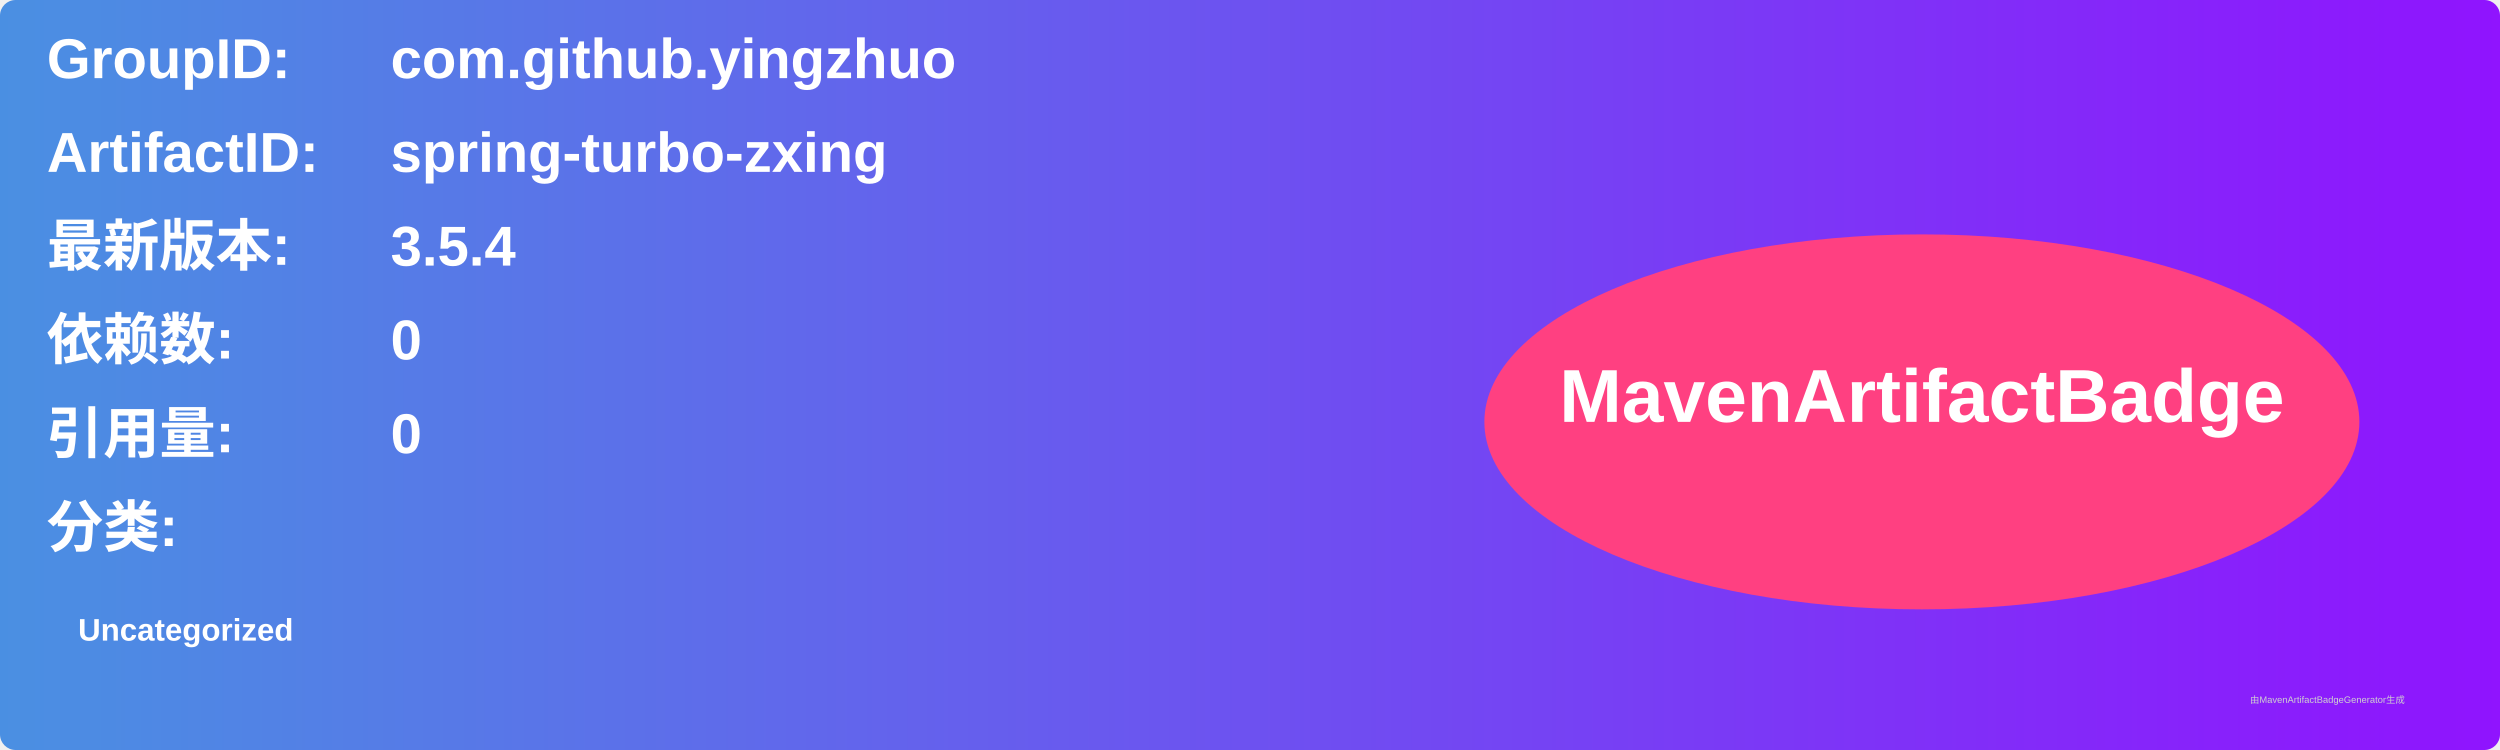
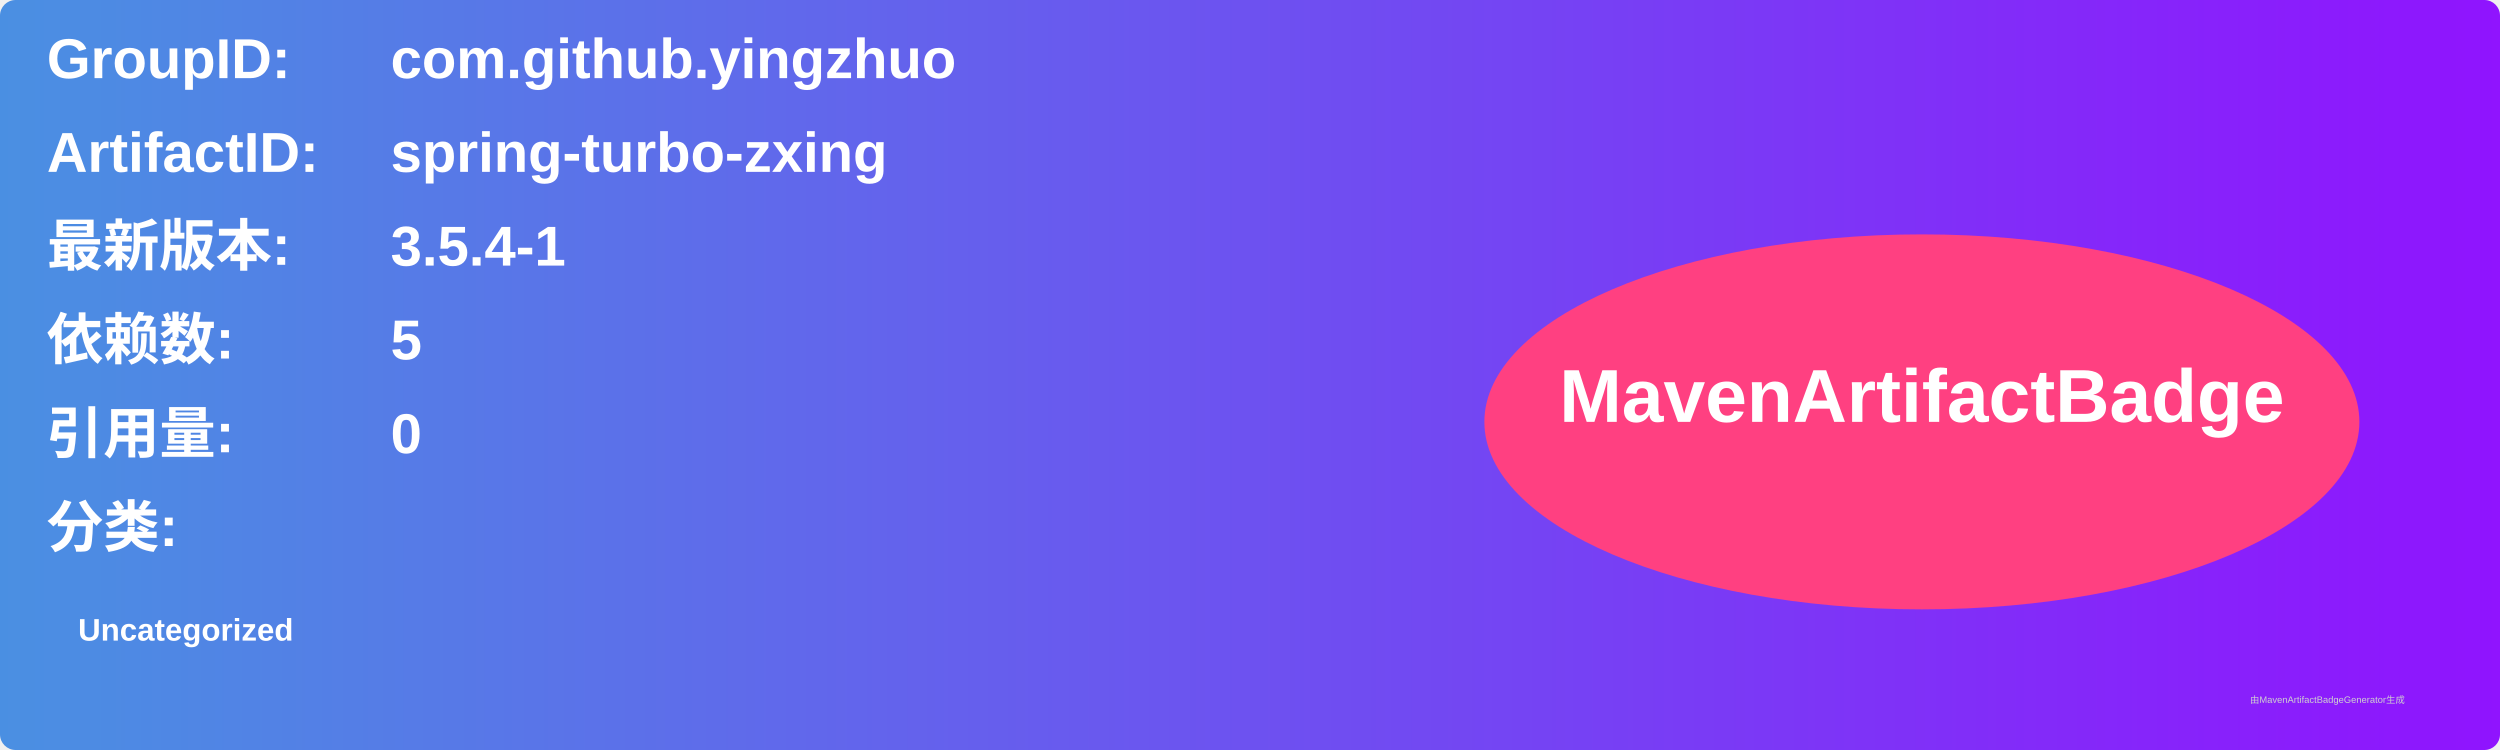
<svg xmlns="http://www.w3.org/2000/svg" width="800" height="240" viewBox="0 0 800 240">
  <linearGradient id="grad" x1="0%" y1="0%" x2="100%" y2="0%">
    <stop offset="0%" stop-color="#4a90e2" />
    <stop offset="100%" stop-color="#9013fe" />
  </linearGradient>
  <rect width="100%" height="100%" rx="5" ry="5" fill="url(#grad)" />
  <g transform="translate(15, 15)">
    <text x="0" y="10" font-family="Arial" font-size="18" fill="white" font-weight="bold" width="260">GroupID:</text>
    <text x="110" y="10" font-family="Arial" font-size="18" fill="white" font-weight="bold" width="460">com.github.yingzhuo</text>
    <text x="0" y="40" font-family="Arial" font-size="18" fill="white" font-weight="bold" width="260">ArtifactID:</text>
    <text x="110" y="40" font-family="Arial" font-size="18" fill="white" font-weight="bold" width="460">spring-turbo-zxing</text>
    <text x="0" y="70" font-family="Arial" font-size="18" fill="white" font-weight="bold">最新版本:</text>
    <text x="110" y="70" font-family="Arial" font-size="18" fill="white" font-weight="bold">
-       <tspan font-weight="bold">3.5.4</tspan>
+       <tspan font-weight="bold">3.5.4-1</tspan>
    </text>
    <text x="0" y="100" font-family="Arial" font-size="18" fill="white" font-weight="bold">依赖数: </text>
    <text x="110" y="100" font-family="Arial" font-size="18" fill="white">
-       <tspan font-weight="bold">0</tspan>
+       <tspan font-weight="bold">5</tspan>
    </text>
    <text x="0" y="130" font-family="Arial" font-size="18" fill="white" font-weight="bold">引用量: </text>
    <text x="110" y="130" font-family="Arial" font-size="18" fill="white">
      <tspan font-weight="bold">0</tspan>
    </text>
    <text x="0" y="160" font-family="Arial" font-size="18" fill="white" font-weight="bold">分类:</text>
    <text x="10" y="190" font-family="Arial" font-size="10" fill="white">
      <tspan font-weight="bold">Uncategorized</tspan>
    </text>
    <ellipse cx="600" cy="120" rx="140" ry="60" fill="#ff4081" />
    <text x="600" y="120" text-anchor="middle" font-family="Arial" font-size="24" fill="white" font-weight="bold">MavenArtifactBadge</text>
  </g>
  <text x="720" y="225" font-family="Arial" font-size="3" fill="#d0d0d0">由MavenArtifactBadgeGenerator生成</text>
</svg>
